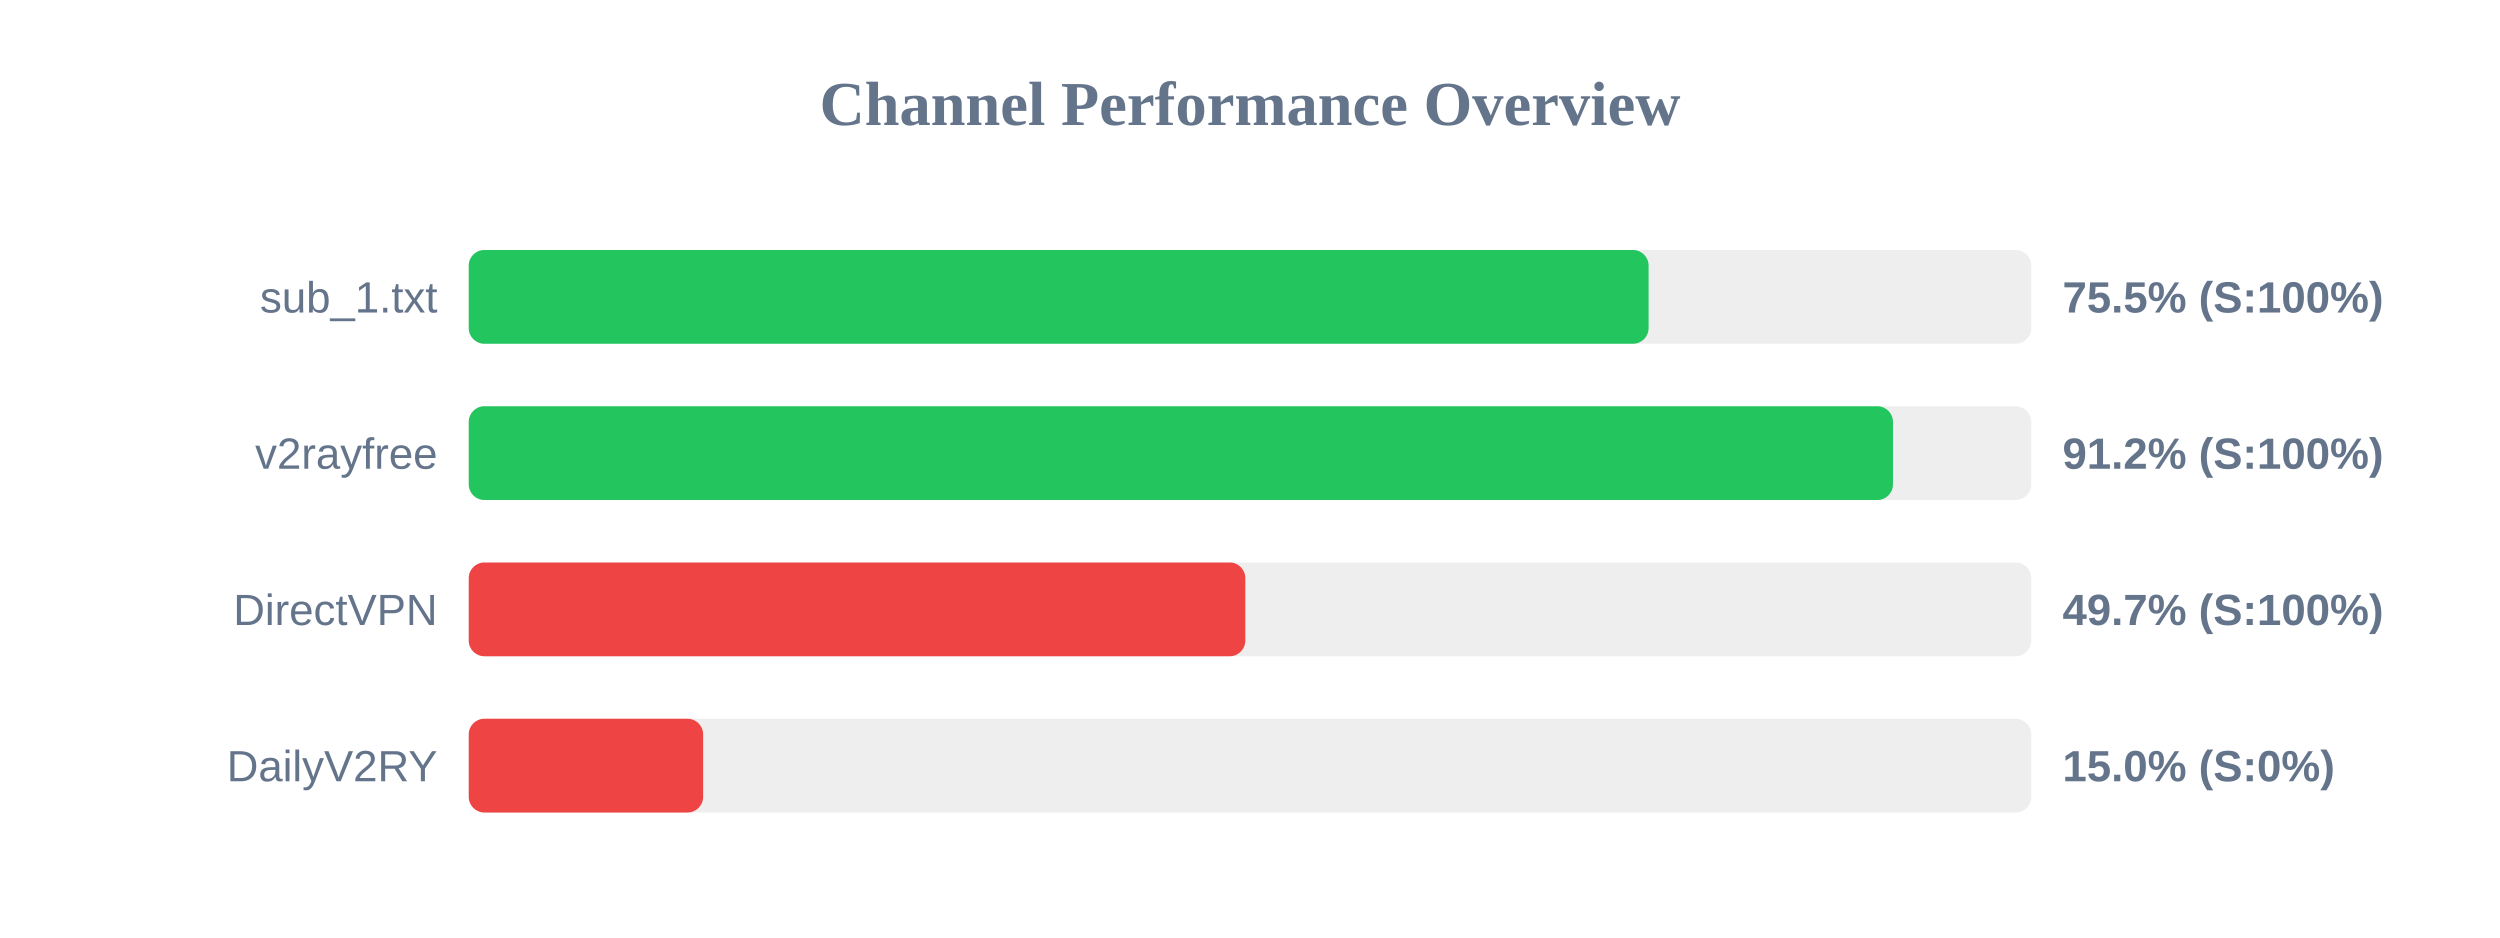
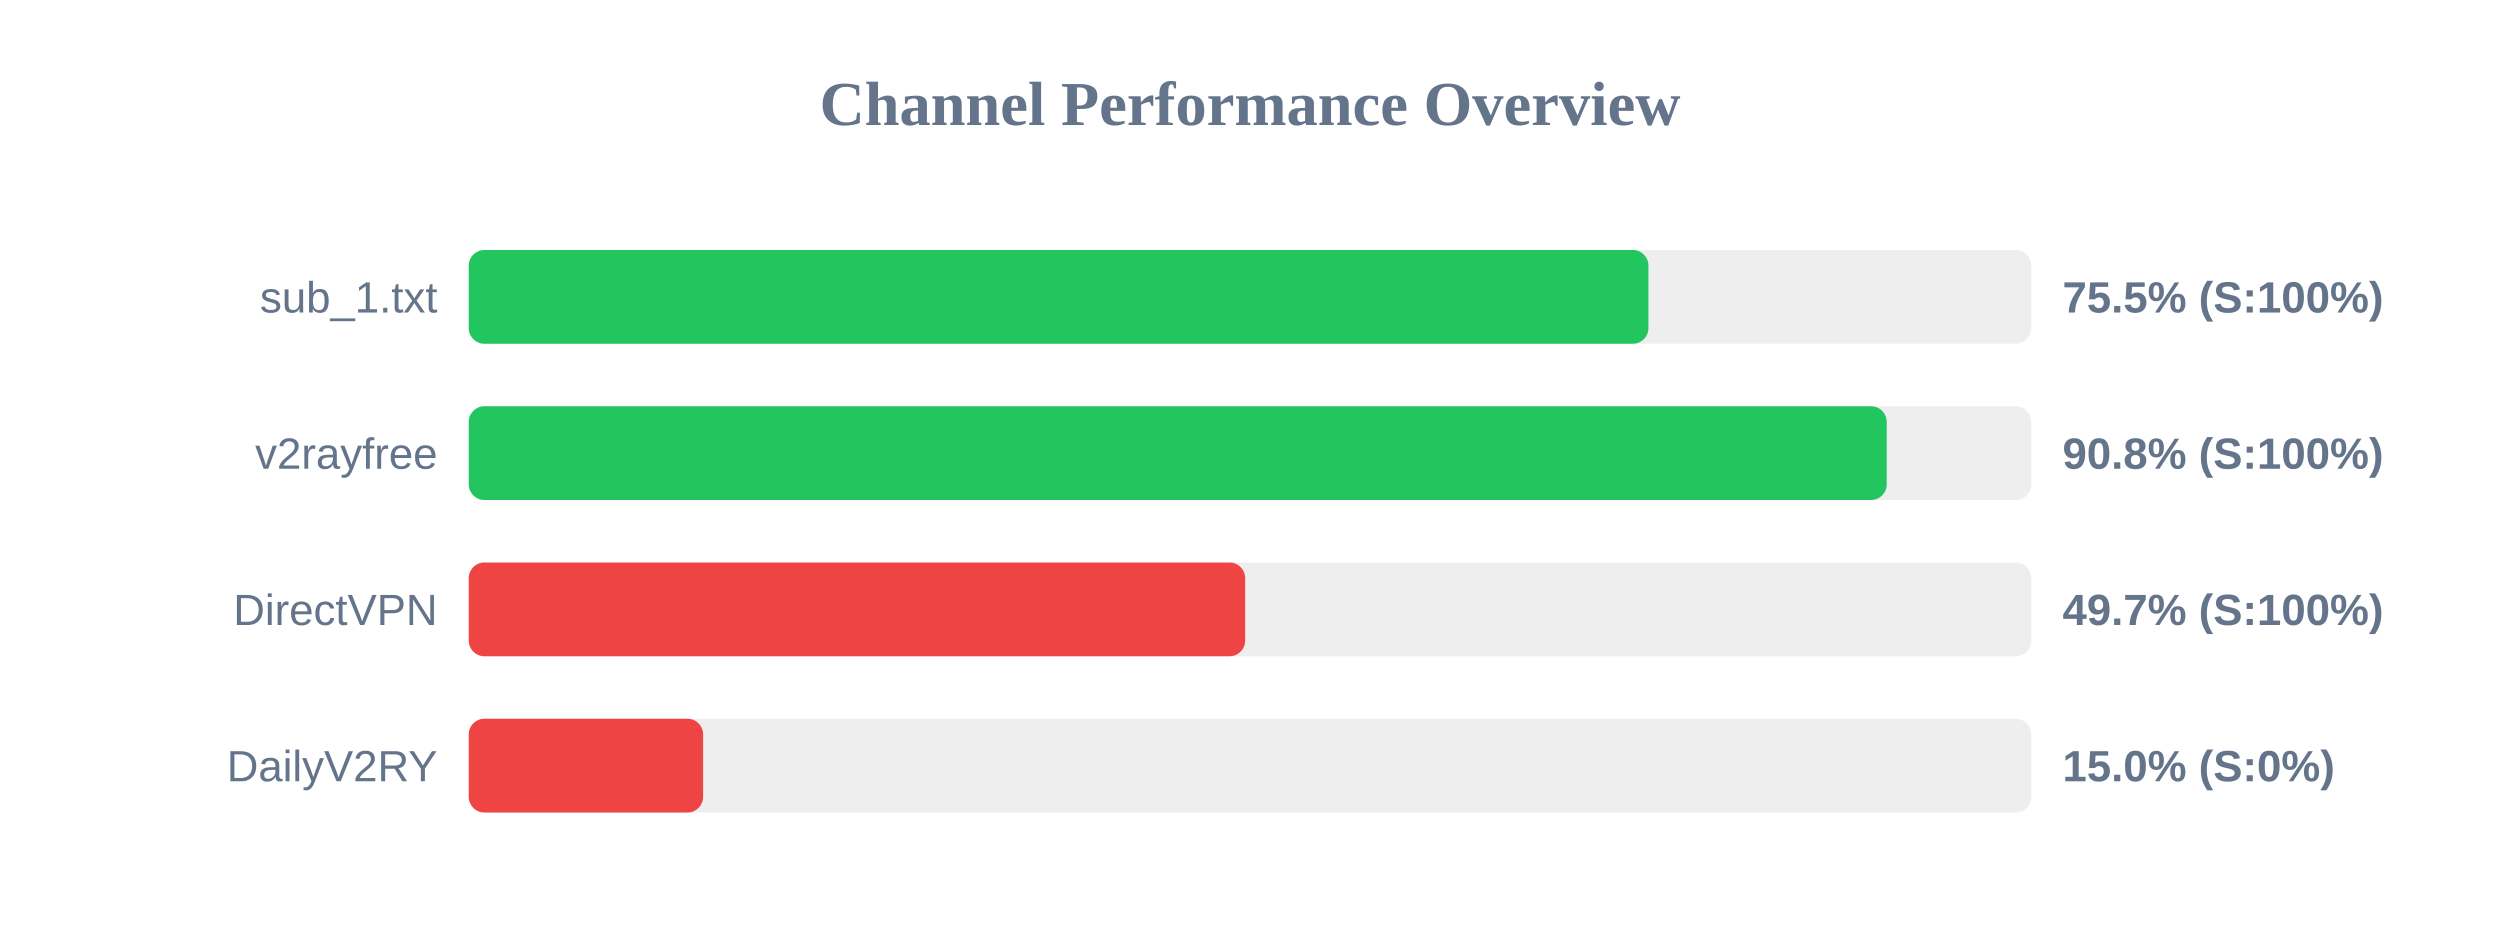
<svg xmlns="http://www.w3.org/2000/svg" width="800" height="300" version="1.1">
  <style>
        .row { font: 14px Arial; fill: #64748b; }
        .score { font: bold 14px Arial; fill: #64748b; }
    </style>
  <text x="400" y="40" text-anchor="middle" font-size="20px" font-weight="bold" fill="#64748b">Channel Performance Overview</text>
  <rect x="150" y="80" width="500" height="30" fill="#eee" rx="5" />
-   <rect x="150" y="80" width="377.55" height="30" fill="#22c55e" rx="5" />
+   <rect x="150" y="80" width="377.5" height="30" fill="#22c55e" rx="5" />
  <text x="140" y="100" text-anchor="end" class="row">sub_1.txt</text>
  <text x="660" y="100" text-anchor="start" class="score">75.5% (S:100%)</text>
  <rect x="150" y="130" width="500" height="30" fill="#eee" rx="5" />
-   <rect x="150" y="130" width="455.75" height="30" fill="#22c55e" rx="5" />
+   <rect x="150" y="130" width="453.75" height="30" fill="#22c55e" rx="5" />
  <text x="140" y="150" text-anchor="end" class="row">v2rayfree</text>
-   <text x="660" y="150" text-anchor="start" class="score">91.2% (S:100%)</text>
+   <text x="660" y="150" text-anchor="start" class="score">90.8% (S:100%)</text>
  <rect x="150" y="180" width="500" height="30" fill="#eee" rx="5" />
-   <rect x="150" y="180" width="248.5" height="30" fill="#ef4444" rx="5" />
+   <rect x="150" y="180" width="248.45" height="30" fill="#ef4444" rx="5" />
  <text x="140" y="200" text-anchor="end" class="row">DirectVPN</text>
  <text x="660" y="200" text-anchor="start" class="score">49.7% (S:100%)</text>
  <rect x="150" y="230" width="500" height="30" fill="#eee" rx="5" />
  <rect x="150" y="230" width="75.0" height="30" fill="#ef4444" rx="5" />
  <text x="140" y="250" text-anchor="end" class="row">DailyV2RY</text>
  <text x="660" y="250" text-anchor="start" class="score">15.0% (S:0%)</text>
</svg>
